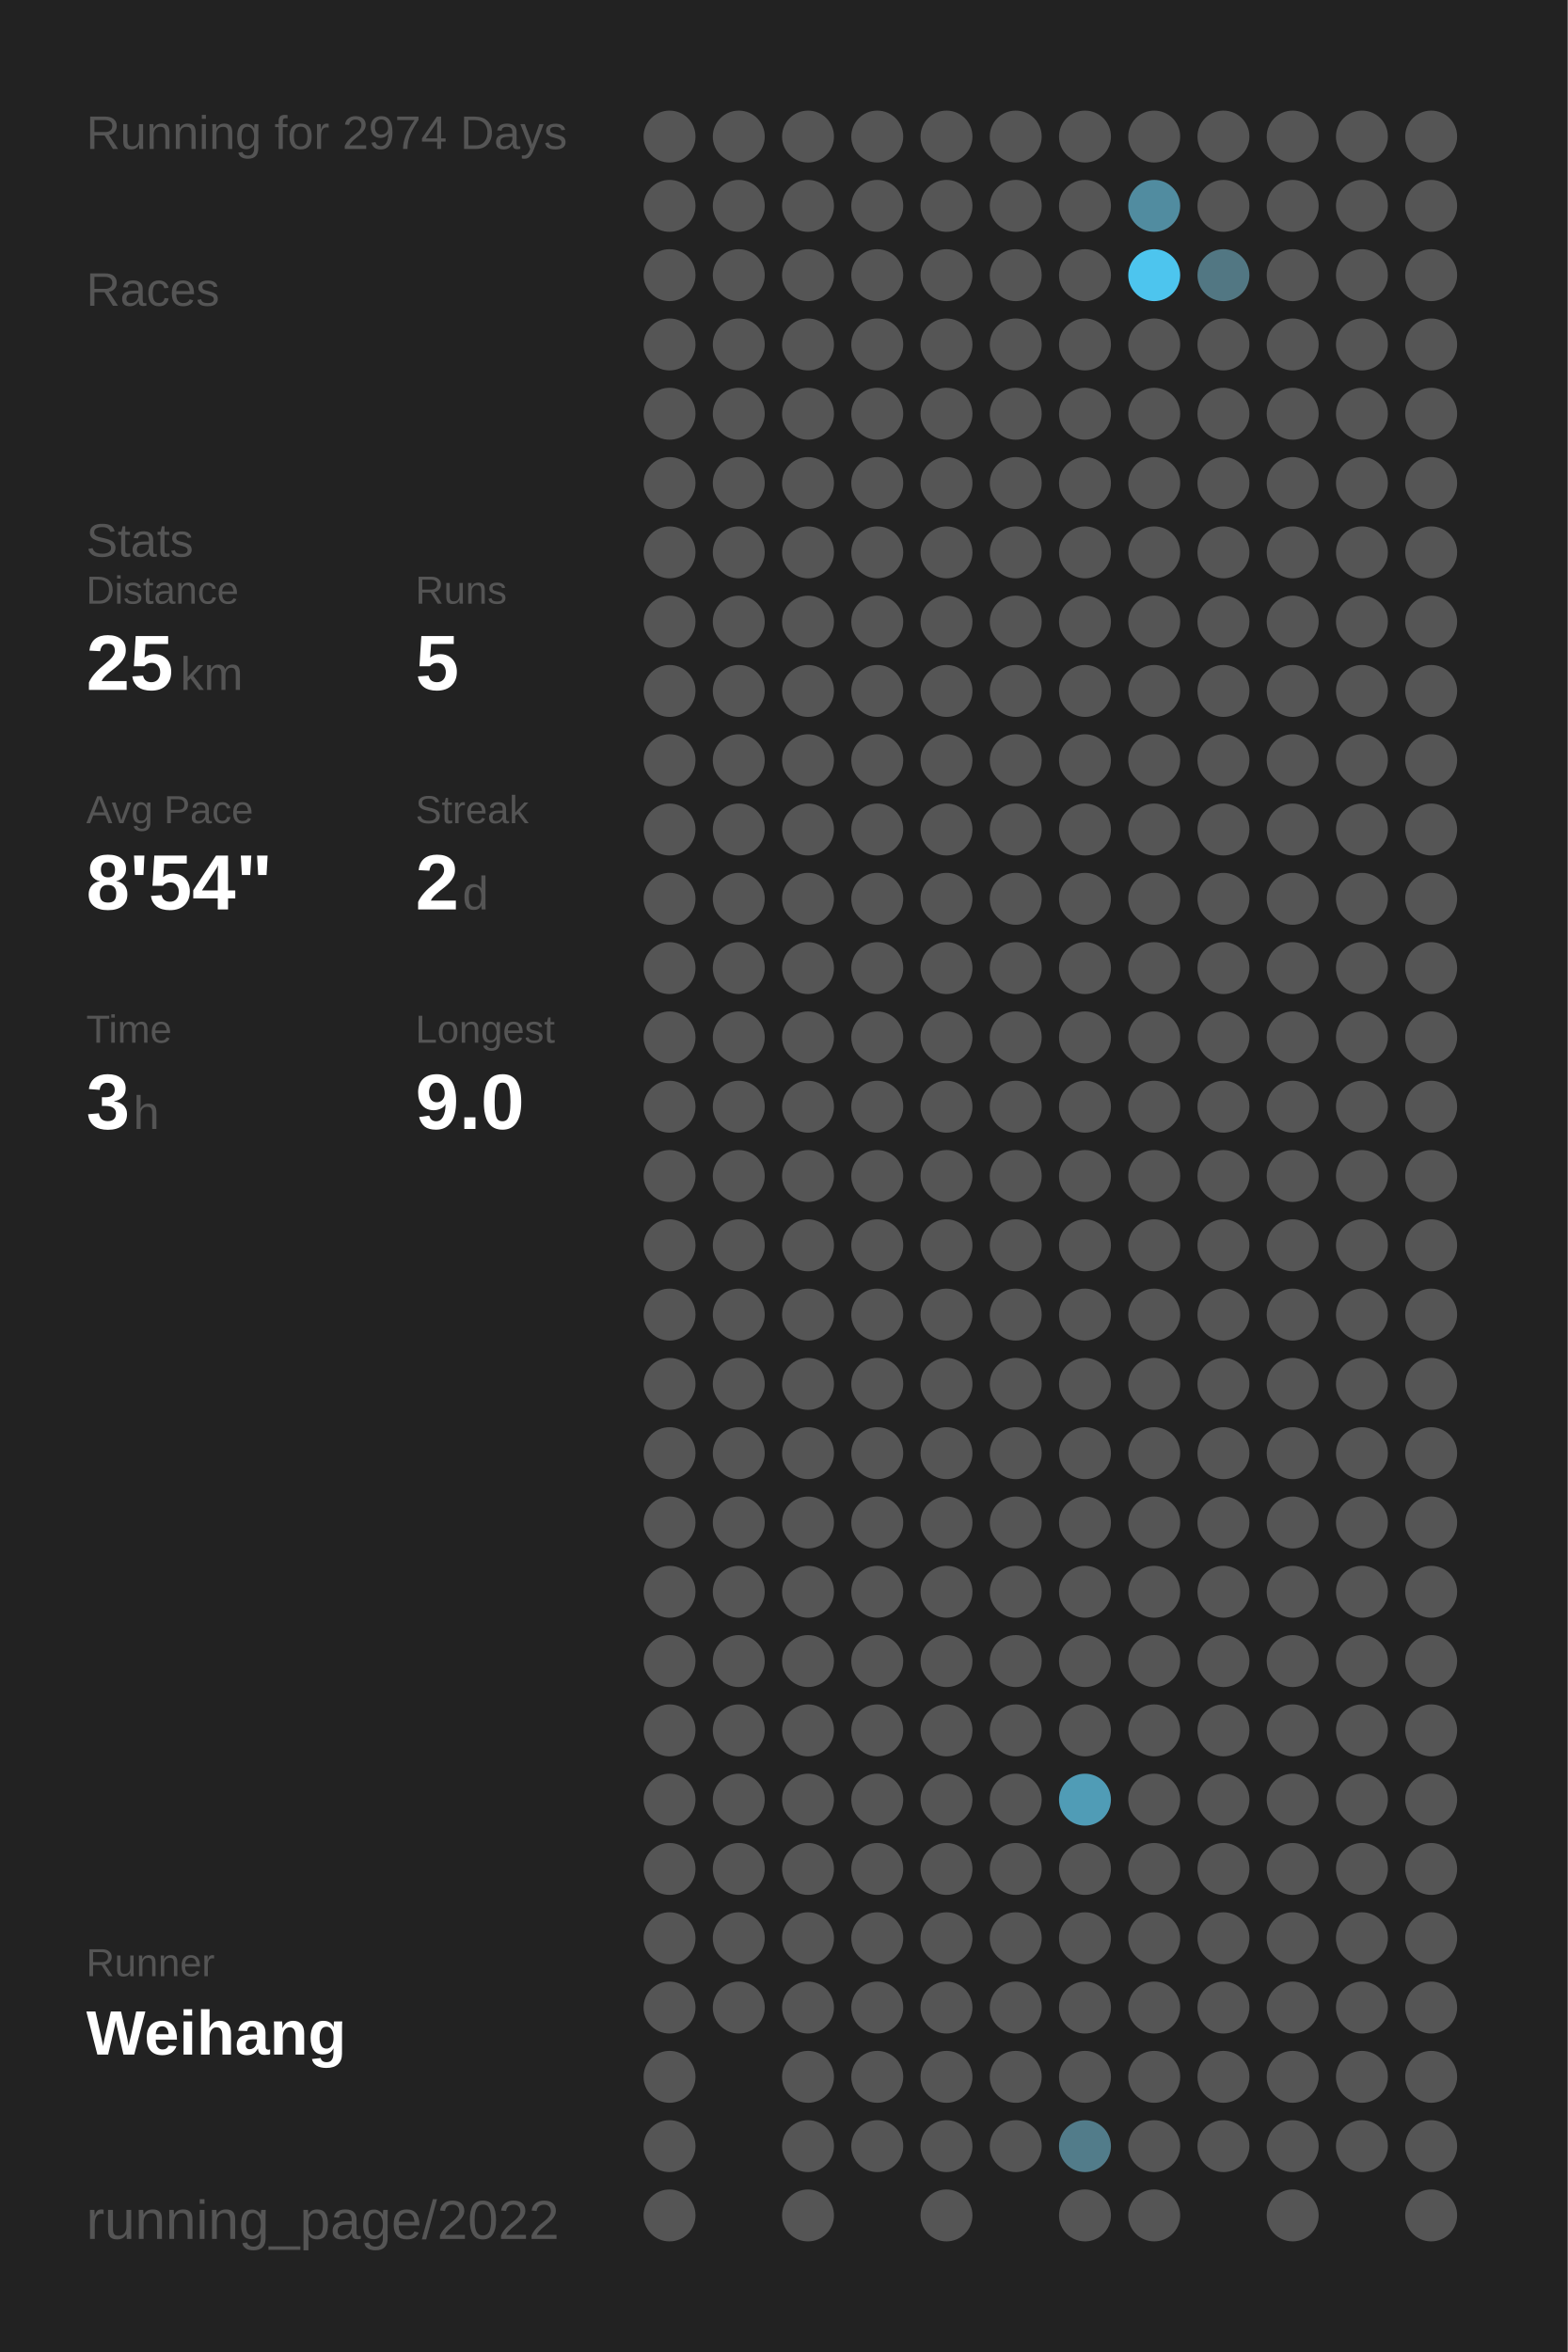
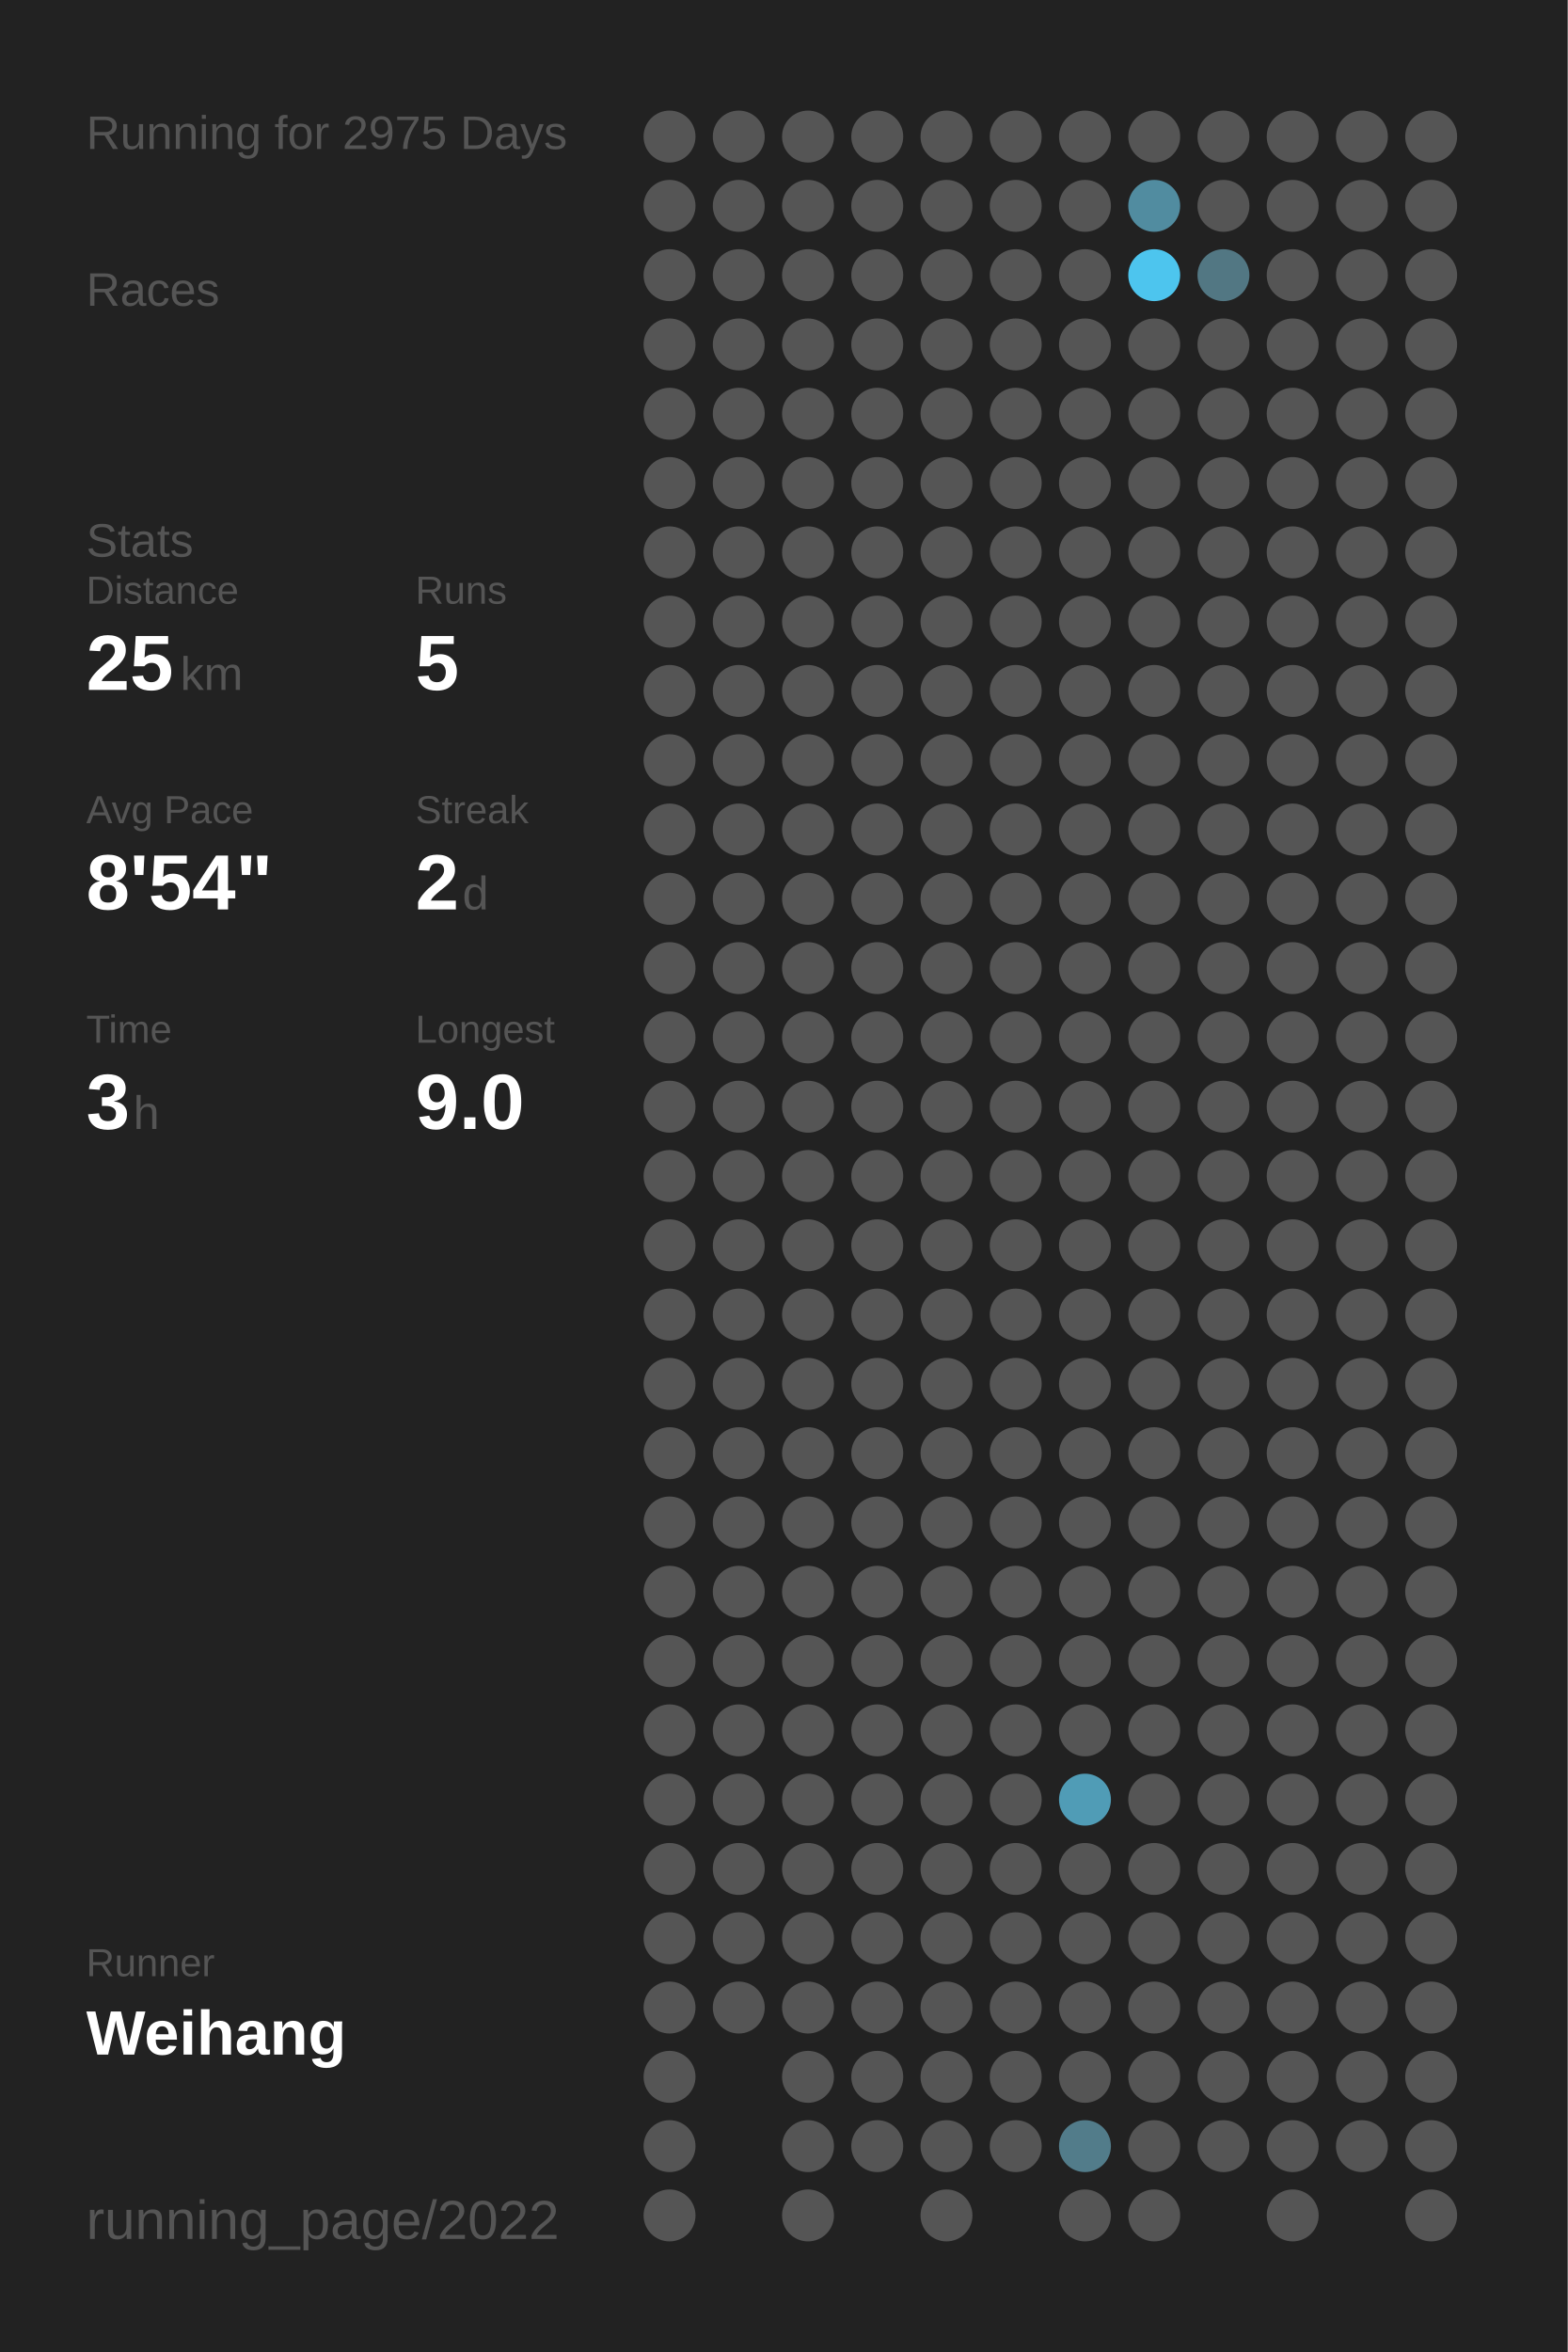
<svg xmlns="http://www.w3.org/2000/svg" baseProfile="full" height="300mm" version="1.1" viewBox="0,0,200,300" width="200mm">
  <defs />
  <rect fill="#222222" height="300" width="200" x="0" y="0" />
-   <text fill="#555555" style="font-size:6px; font-family:Arial;" x="11" y="19">Running for 2974 Days</text>
+   <text fill="#555555" style="font-size:6px; font-family:Arial;" x="11" y="19">Running for 2975 Days</text>
  <text fill="#555555" style="font-size:6px; font-family:Arial;" x="11" y="39">Races</text>
  <text fill="#555555" style="font-size:6px; font-family:Arial;" x="11" y="71">Stats</text>
  <text fill="#555555" style="font-size:5px; font-family:Arial;" x="11" y="77">Distance</text>
  <text fill="#FFFFFF" style="font-size:10px; font-family:Arial; font-weight:bold;" x="11" y="88">25</text>
  <text fill="#555555" style="font-size:6px; font-family:Arial;" x="23" y="88">km</text>
  <text fill="#555555" style="font-size:5px; font-family:Arial;" x="53" y="77">Runs</text>
  <text fill="#FFFFFF" style="font-size:10px; font-family:Arial; font-weight:bold;" x="53" y="88">5</text>
  <text fill="#555555" style="font-size:5px; font-family:Arial;" x="11" y="105">Avg Pace</text>
  <text fill="#FFFFFF" style="font-size:10px; font-family:Arial; font-weight:bold;" x="11" y="116">8'54"</text>
  <text fill="#555555" style="font-size:5px; font-family:Arial;" x="53" y="105">Streak</text>
  <text fill="#FFFFFF" style="font-size:10px; font-family:Arial; font-weight:bold;" x="53" y="116">2</text>
  <text fill="#555555" style="font-size:6px; font-family:Arial;" x="59" y="116">d</text>
  <text fill="#555555" style="font-size:5px; font-family:Arial;" x="11" y="133">Time</text>
  <text fill="#FFFFFF" style="font-size:10px; font-family:Arial; font-weight:bold;" x="11" y="144">3</text>
  <text fill="#555555" style="font-size:6px; font-family:Arial;" x="17" y="144">h</text>
  <text fill="#555555" style="font-size:5px; font-family:Arial;" x="53" y="133">Longest</text>
  <text fill="#FFFFFF" style="font-size:10px; font-family:Arial; font-weight:bold;" x="53" y="144">9.0</text>
  <text fill="#555555" style="font-size:5px; font-family:Arial;" x="11" y="252.065">Runner</text>
  <text fill="#FFFFFF" style="font-size:8px; font-family:Arial; font-weight:bold;" x="11" y="262.065">Weihang</text>
  <text fill="#555555" style="font-size:7px; font-family:Arial;" x="11" y="285.581">running_page/2022</text>
  <circle cx="85.417" cy="17.419" fill="#555555" r="3.312" />
  <circle cx="85.417" cy="26.258" fill="#555555" r="3.312" />
  <circle cx="85.417" cy="35.097" fill="#555555" r="3.312" />
  <circle cx="85.417" cy="43.935" fill="#555555" r="3.312" />
  <circle cx="85.417" cy="52.774" fill="#555555" r="3.312" />
  <circle cx="85.417" cy="61.613" fill="#555555" r="3.312" />
  <circle cx="85.417" cy="70.452" fill="#555555" r="3.312" />
  <circle cx="85.417" cy="79.29" fill="#555555" r="3.312" />
  <circle cx="85.417" cy="88.129" fill="#555555" r="3.312" />
  <circle cx="85.417" cy="96.968" fill="#555555" r="3.312" />
  <circle cx="85.417" cy="105.806" fill="#555555" r="3.312" />
  <circle cx="85.417" cy="114.645" fill="#555555" r="3.312" />
  <circle cx="85.417" cy="123.484" fill="#555555" r="3.312" />
  <circle cx="85.417" cy="132.323" fill="#555555" r="3.312" />
  <circle cx="85.417" cy="141.161" fill="#555555" r="3.312" />
  <circle cx="85.417" cy="150" fill="#555555" r="3.312" />
  <circle cx="85.417" cy="158.839" fill="#555555" r="3.312" />
  <circle cx="85.417" cy="167.677" fill="#555555" r="3.312" />
  <circle cx="85.417" cy="176.516" fill="#555555" r="3.312" />
  <circle cx="85.417" cy="185.355" fill="#555555" r="3.312" />
  <circle cx="85.417" cy="194.194" fill="#555555" r="3.312" />
  <circle cx="85.417" cy="203.032" fill="#555555" r="3.312" />
  <circle cx="85.417" cy="211.871" fill="#555555" r="3.312" />
  <circle cx="85.417" cy="220.71" fill="#555555" r="3.312" />
  <circle cx="85.417" cy="229.548" fill="#555555" r="3.312" />
  <circle cx="85.417" cy="238.387" fill="#555555" r="3.312" />
  <circle cx="85.417" cy="247.226" fill="#555555" r="3.312" />
  <circle cx="85.417" cy="256.065" fill="#555555" r="3.312" />
  <circle cx="85.417" cy="264.903" fill="#555555" r="3.312" />
  <circle cx="85.417" cy="273.742" fill="#555555" r="3.312" />
  <circle cx="85.417" cy="282.581" fill="#555555" r="3.312" />
  <circle cx="94.25" cy="17.419" fill="#555555" r="3.312" />
  <circle cx="94.25" cy="26.258" fill="#555555" r="3.312" />
  <circle cx="94.25" cy="35.097" fill="#555555" r="3.312" />
  <circle cx="94.25" cy="43.935" fill="#555555" r="3.312" />
  <circle cx="94.25" cy="52.774" fill="#555555" r="3.312" />
  <circle cx="94.25" cy="61.613" fill="#555555" r="3.312" />
  <circle cx="94.25" cy="70.452" fill="#555555" r="3.312" />
  <circle cx="94.25" cy="79.29" fill="#555555" r="3.312" />
  <circle cx="94.25" cy="88.129" fill="#555555" r="3.312" />
  <circle cx="94.25" cy="96.968" fill="#555555" r="3.312" />
  <circle cx="94.25" cy="105.806" fill="#555555" r="3.312" />
  <circle cx="94.25" cy="114.645" fill="#555555" r="3.312" />
  <circle cx="94.25" cy="123.484" fill="#555555" r="3.312" />
  <circle cx="94.25" cy="132.323" fill="#555555" r="3.312" />
  <circle cx="94.25" cy="141.161" fill="#555555" r="3.312" />
  <circle cx="94.25" cy="150" fill="#555555" r="3.312" />
  <circle cx="94.25" cy="158.839" fill="#555555" r="3.312" />
  <circle cx="94.25" cy="167.677" fill="#555555" r="3.312" />
  <circle cx="94.25" cy="176.516" fill="#555555" r="3.312" />
  <circle cx="94.25" cy="185.355" fill="#555555" r="3.312" />
  <circle cx="94.25" cy="194.194" fill="#555555" r="3.312" />
  <circle cx="94.25" cy="203.032" fill="#555555" r="3.312" />
  <circle cx="94.25" cy="211.871" fill="#555555" r="3.312" />
  <circle cx="94.25" cy="220.71" fill="#555555" r="3.312" />
  <circle cx="94.25" cy="229.548" fill="#555555" r="3.312" />
  <circle cx="94.25" cy="238.387" fill="#555555" r="3.312" />
  <circle cx="94.25" cy="247.226" fill="#555555" r="3.312" />
  <circle cx="94.25" cy="256.065" fill="#555555" r="3.312" />
  <circle cx="103.083" cy="17.419" fill="#555555" r="3.312" />
  <circle cx="103.083" cy="26.258" fill="#555555" r="3.312" />
  <circle cx="103.083" cy="35.097" fill="#555555" r="3.312" />
  <circle cx="103.083" cy="43.935" fill="#555555" r="3.312" />
  <circle cx="103.083" cy="52.774" fill="#555555" r="3.312" />
  <circle cx="103.083" cy="61.613" fill="#555555" r="3.312" />
  <circle cx="103.083" cy="70.452" fill="#555555" r="3.312" />
  <circle cx="103.083" cy="79.29" fill="#555555" r="3.312" />
  <circle cx="103.083" cy="88.129" fill="#555555" r="3.312" />
  <circle cx="103.083" cy="96.968" fill="#555555" r="3.312" />
  <circle cx="103.083" cy="105.806" fill="#555555" r="3.312" />
  <circle cx="103.083" cy="114.645" fill="#555555" r="3.312" />
  <circle cx="103.083" cy="123.484" fill="#555555" r="3.312" />
  <circle cx="103.083" cy="132.323" fill="#555555" r="3.312" />
  <circle cx="103.083" cy="141.161" fill="#555555" r="3.312" />
  <circle cx="103.083" cy="150" fill="#555555" r="3.312" />
  <circle cx="103.083" cy="158.839" fill="#555555" r="3.312" />
  <circle cx="103.083" cy="167.677" fill="#555555" r="3.312" />
  <circle cx="103.083" cy="176.516" fill="#555555" r="3.312" />
  <circle cx="103.083" cy="185.355" fill="#555555" r="3.312" />
  <circle cx="103.083" cy="194.194" fill="#555555" r="3.312" />
  <circle cx="103.083" cy="203.032" fill="#555555" r="3.312" />
  <circle cx="103.083" cy="211.871" fill="#555555" r="3.312" />
  <circle cx="103.083" cy="220.71" fill="#555555" r="3.312" />
  <circle cx="103.083" cy="229.548" fill="#555555" r="3.312" />
  <circle cx="103.083" cy="238.387" fill="#555555" r="3.312" />
  <circle cx="103.083" cy="247.226" fill="#555555" r="3.312" />
  <circle cx="103.083" cy="256.065" fill="#555555" r="3.312" />
  <circle cx="103.083" cy="264.903" fill="#555555" r="3.312" />
  <circle cx="103.083" cy="273.742" fill="#555555" r="3.312" />
  <circle cx="103.083" cy="282.581" fill="#555555" r="3.312" />
  <circle cx="111.917" cy="17.419" fill="#555555" r="3.312" />
  <circle cx="111.917" cy="26.258" fill="#555555" r="3.312" />
  <circle cx="111.917" cy="35.097" fill="#555555" r="3.312" />
  <circle cx="111.917" cy="43.935" fill="#555555" r="3.312" />
  <circle cx="111.917" cy="52.774" fill="#555555" r="3.312" />
  <circle cx="111.917" cy="61.613" fill="#555555" r="3.312" />
  <circle cx="111.917" cy="70.452" fill="#555555" r="3.312" />
  <circle cx="111.917" cy="79.29" fill="#555555" r="3.312" />
  <circle cx="111.917" cy="88.129" fill="#555555" r="3.312" />
  <circle cx="111.917" cy="96.968" fill="#555555" r="3.312" />
  <circle cx="111.917" cy="105.806" fill="#555555" r="3.312" />
  <circle cx="111.917" cy="114.645" fill="#555555" r="3.312" />
  <circle cx="111.917" cy="123.484" fill="#555555" r="3.312" />
  <circle cx="111.917" cy="132.323" fill="#555555" r="3.312" />
  <circle cx="111.917" cy="141.161" fill="#555555" r="3.312" />
  <circle cx="111.917" cy="150" fill="#555555" r="3.312" />
  <circle cx="111.917" cy="158.839" fill="#555555" r="3.312" />
  <circle cx="111.917" cy="167.677" fill="#555555" r="3.312" />
  <circle cx="111.917" cy="176.516" fill="#555555" r="3.312" />
  <circle cx="111.917" cy="185.355" fill="#555555" r="3.312" />
  <circle cx="111.917" cy="194.194" fill="#555555" r="3.312" />
  <circle cx="111.917" cy="203.032" fill="#555555" r="3.312" />
  <circle cx="111.917" cy="211.871" fill="#555555" r="3.312" />
  <circle cx="111.917" cy="220.71" fill="#555555" r="3.312" />
  <circle cx="111.917" cy="229.548" fill="#555555" r="3.312" />
  <circle cx="111.917" cy="238.387" fill="#555555" r="3.312" />
  <circle cx="111.917" cy="247.226" fill="#555555" r="3.312" />
  <circle cx="111.917" cy="256.065" fill="#555555" r="3.312" />
  <circle cx="111.917" cy="264.903" fill="#555555" r="3.312" />
  <circle cx="111.917" cy="273.742" fill="#555555" r="3.312" />
  <circle cx="120.75" cy="17.419" fill="#555555" r="3.312" />
  <circle cx="120.75" cy="26.258" fill="#555555" r="3.312" />
  <circle cx="120.75" cy="35.097" fill="#555555" r="3.312" />
  <circle cx="120.75" cy="43.935" fill="#555555" r="3.312" />
  <circle cx="120.75" cy="52.774" fill="#555555" r="3.312" />
  <circle cx="120.75" cy="61.613" fill="#555555" r="3.312" />
  <circle cx="120.75" cy="70.452" fill="#555555" r="3.312" />
  <circle cx="120.75" cy="79.29" fill="#555555" r="3.312" />
  <circle cx="120.75" cy="88.129" fill="#555555" r="3.312" />
  <circle cx="120.75" cy="96.968" fill="#555555" r="3.312" />
  <circle cx="120.75" cy="105.806" fill="#555555" r="3.312" />
  <circle cx="120.75" cy="114.645" fill="#555555" r="3.312" />
  <circle cx="120.75" cy="123.484" fill="#555555" r="3.312" />
  <circle cx="120.75" cy="132.323" fill="#555555" r="3.312" />
  <circle cx="120.75" cy="141.161" fill="#555555" r="3.312" />
  <circle cx="120.75" cy="150" fill="#555555" r="3.312" />
  <circle cx="120.75" cy="158.839" fill="#555555" r="3.312" />
  <circle cx="120.75" cy="167.677" fill="#555555" r="3.312" />
  <circle cx="120.75" cy="176.516" fill="#555555" r="3.312" />
  <circle cx="120.75" cy="185.355" fill="#555555" r="3.312" />
  <circle cx="120.75" cy="194.194" fill="#555555" r="3.312" />
  <circle cx="120.75" cy="203.032" fill="#555555" r="3.312" />
  <circle cx="120.75" cy="211.871" fill="#555555" r="3.312" />
  <circle cx="120.75" cy="220.71" fill="#555555" r="3.312" />
  <circle cx="120.75" cy="229.548" fill="#555555" r="3.312" />
  <circle cx="120.75" cy="238.387" fill="#555555" r="3.312" />
  <circle cx="120.75" cy="247.226" fill="#555555" r="3.312" />
  <circle cx="120.75" cy="256.065" fill="#555555" r="3.312" />
  <circle cx="120.75" cy="264.903" fill="#555555" r="3.312" />
  <circle cx="120.75" cy="273.742" fill="#555555" r="3.312" />
  <circle cx="120.75" cy="282.581" fill="#555555" r="3.312" />
  <circle cx="129.583" cy="17.419" fill="#555555" r="3.312" />
  <circle cx="129.583" cy="26.258" fill="#555555" r="3.312" />
  <circle cx="129.583" cy="35.097" fill="#555555" r="3.312" />
  <circle cx="129.583" cy="43.935" fill="#555555" r="3.312" />
  <circle cx="129.583" cy="52.774" fill="#555555" r="3.312" />
  <circle cx="129.583" cy="61.613" fill="#555555" r="3.312" />
  <circle cx="129.583" cy="70.452" fill="#555555" r="3.312" />
  <circle cx="129.583" cy="79.29" fill="#555555" r="3.312" />
  <circle cx="129.583" cy="88.129" fill="#555555" r="3.312" />
  <circle cx="129.583" cy="96.968" fill="#555555" r="3.312" />
  <circle cx="129.583" cy="105.806" fill="#555555" r="3.312" />
  <circle cx="129.583" cy="114.645" fill="#555555" r="3.312" />
  <circle cx="129.583" cy="123.484" fill="#555555" r="3.312" />
  <circle cx="129.583" cy="132.323" fill="#555555" r="3.312" />
  <circle cx="129.583" cy="141.161" fill="#555555" r="3.312" />
  <circle cx="129.583" cy="150" fill="#555555" r="3.312" />
  <circle cx="129.583" cy="158.839" fill="#555555" r="3.312" />
  <circle cx="129.583" cy="167.677" fill="#555555" r="3.312" />
  <circle cx="129.583" cy="176.516" fill="#555555" r="3.312" />
  <circle cx="129.583" cy="185.355" fill="#555555" r="3.312" />
  <circle cx="129.583" cy="194.194" fill="#555555" r="3.312" />
  <circle cx="129.583" cy="203.032" fill="#555555" r="3.312" />
  <circle cx="129.583" cy="211.871" fill="#555555" r="3.312" />
  <circle cx="129.583" cy="220.71" fill="#555555" r="3.312" />
  <circle cx="129.583" cy="229.548" fill="#555555" r="3.312" />
  <circle cx="129.583" cy="238.387" fill="#555555" r="3.312" />
  <circle cx="129.583" cy="247.226" fill="#555555" r="3.312" />
  <circle cx="129.583" cy="256.065" fill="#555555" r="3.312" />
  <circle cx="129.583" cy="264.903" fill="#555555" r="3.312" />
  <circle cx="129.583" cy="273.742" fill="#555555" r="3.312" />
  <circle cx="138.417" cy="17.419" fill="#555555" r="3.312" />
  <circle cx="138.417" cy="26.258" fill="#555555" r="3.312" />
  <circle cx="138.417" cy="35.097" fill="#555555" r="3.312" />
  <circle cx="138.417" cy="43.935" fill="#555555" r="3.312" />
  <circle cx="138.417" cy="52.774" fill="#555555" r="3.312" />
  <circle cx="138.417" cy="61.613" fill="#555555" r="3.312" />
  <circle cx="138.417" cy="70.452" fill="#555555" r="3.312" />
  <circle cx="138.417" cy="79.29" fill="#555555" r="3.312" />
  <circle cx="138.417" cy="88.129" fill="#555555" r="3.312" />
  <circle cx="138.417" cy="96.968" fill="#555555" r="3.312" />
  <circle cx="138.417" cy="105.806" fill="#555555" r="3.312" />
  <circle cx="138.417" cy="114.645" fill="#555555" r="3.312" />
  <circle cx="138.417" cy="123.484" fill="#555555" r="3.312" />
  <circle cx="138.417" cy="132.323" fill="#555555" r="3.312" />
  <circle cx="138.417" cy="141.161" fill="#555555" r="3.312" />
  <circle cx="138.417" cy="150" fill="#555555" r="3.312" />
  <circle cx="138.417" cy="158.839" fill="#555555" r="3.312" />
  <circle cx="138.417" cy="167.677" fill="#555555" r="3.312" />
  <circle cx="138.417" cy="176.516" fill="#555555" r="3.312" />
  <circle cx="138.417" cy="185.355" fill="#555555" r="3.312" />
  <circle cx="138.417" cy="194.194" fill="#555555" r="3.312" />
  <circle cx="138.417" cy="203.032" fill="#555555" r="3.312" />
  <circle cx="138.417" cy="211.871" fill="#555555" r="3.312" />
  <circle cx="138.417" cy="220.71" fill="#555555" r="3.312" />
  <circle cx="138.417" cy="229.548" fill="#509cb6" r="3.312" />
  <circle cx="138.417" cy="238.387" fill="#555555" r="3.312" />
  <circle cx="138.417" cy="247.226" fill="#555555" r="3.312" />
  <circle cx="138.417" cy="256.065" fill="#555555" r="3.312" />
  <circle cx="138.417" cy="264.903" fill="#555555" r="3.312" />
  <circle cx="138.417" cy="273.742" fill="#527c8a" r="3.312" />
  <circle cx="138.417" cy="282.581" fill="#555555" r="3.312" />
  <circle cx="147.25" cy="17.419" fill="#555555" r="3.312" />
  <circle cx="147.25" cy="26.258" fill="#518ca0" r="3.312" />
  <circle cx="147.25" cy="35.097" fill="#4dc5ee" r="3.312" />
  <circle cx="147.25" cy="43.935" fill="#555555" r="3.312" />
  <circle cx="147.25" cy="52.774" fill="#555555" r="3.312" />
  <circle cx="147.25" cy="61.613" fill="#555555" r="3.312" />
  <circle cx="147.25" cy="70.452" fill="#555555" r="3.312" />
  <circle cx="147.25" cy="79.29" fill="#555555" r="3.312" />
  <circle cx="147.25" cy="88.129" fill="#555555" r="3.312" />
  <circle cx="147.25" cy="96.968" fill="#555555" r="3.312" />
  <circle cx="147.25" cy="105.806" fill="#555555" r="3.312" />
  <circle cx="147.25" cy="114.645" fill="#555555" r="3.312" />
  <circle cx="147.25" cy="123.484" fill="#555555" r="3.312" />
  <circle cx="147.25" cy="132.323" fill="#555555" r="3.312" />
  <circle cx="147.25" cy="141.161" fill="#555555" r="3.312" />
  <circle cx="147.25" cy="150" fill="#555555" r="3.312" />
  <circle cx="147.25" cy="158.839" fill="#555555" r="3.312" />
  <circle cx="147.25" cy="167.677" fill="#555555" r="3.312" />
  <circle cx="147.25" cy="176.516" fill="#555555" r="3.312" />
  <circle cx="147.25" cy="185.355" fill="#555555" r="3.312" />
  <circle cx="147.25" cy="194.194" fill="#555555" r="3.312" />
  <circle cx="147.25" cy="203.032" fill="#555555" r="3.312" />
  <circle cx="147.25" cy="211.871" fill="#555555" r="3.312" />
  <circle cx="147.25" cy="220.71" fill="#555555" r="3.312" />
  <circle cx="147.25" cy="229.548" fill="#555555" r="3.312" />
  <circle cx="147.25" cy="238.387" fill="#555555" r="3.312" />
  <circle cx="147.25" cy="247.226" fill="#555555" r="3.312" />
  <circle cx="147.25" cy="256.065" fill="#555555" r="3.312" />
  <circle cx="147.25" cy="264.903" fill="#555555" r="3.312" />
  <circle cx="147.25" cy="273.742" fill="#555555" r="3.312" />
  <circle cx="147.25" cy="282.581" fill="#555555" r="3.312" />
  <circle cx="156.083" cy="17.419" fill="#555555" r="3.312" />
  <circle cx="156.083" cy="26.258" fill="#555555" r="3.312" />
  <circle cx="156.083" cy="35.097" fill="#527783" r="3.312" />
  <circle cx="156.083" cy="43.935" fill="#555555" r="3.312" />
  <circle cx="156.083" cy="52.774" fill="#555555" r="3.312" />
  <circle cx="156.083" cy="61.613" fill="#555555" r="3.312" />
  <circle cx="156.083" cy="70.452" fill="#555555" r="3.312" />
  <circle cx="156.083" cy="79.29" fill="#555555" r="3.312" />
  <circle cx="156.083" cy="88.129" fill="#555555" r="3.312" />
  <circle cx="156.083" cy="96.968" fill="#555555" r="3.312" />
  <circle cx="156.083" cy="105.806" fill="#555555" r="3.312" />
  <circle cx="156.083" cy="114.645" fill="#555555" r="3.312" />
  <circle cx="156.083" cy="123.484" fill="#555555" r="3.312" />
  <circle cx="156.083" cy="132.323" fill="#555555" r="3.312" />
  <circle cx="156.083" cy="141.161" fill="#555555" r="3.312" />
  <circle cx="156.083" cy="150" fill="#555555" r="3.312" />
  <circle cx="156.083" cy="158.839" fill="#555555" r="3.312" />
  <circle cx="156.083" cy="167.677" fill="#555555" r="3.312" />
  <circle cx="156.083" cy="176.516" fill="#555555" r="3.312" />
  <circle cx="156.083" cy="185.355" fill="#555555" r="3.312" />
  <circle cx="156.083" cy="194.194" fill="#555555" r="3.312" />
  <circle cx="156.083" cy="203.032" fill="#555555" r="3.312" />
  <circle cx="156.083" cy="211.871" fill="#555555" r="3.312" />
  <circle cx="156.083" cy="220.71" fill="#555555" r="3.312" />
  <circle cx="156.083" cy="229.548" fill="#555555" r="3.312" />
  <circle cx="156.083" cy="238.387" fill="#555555" r="3.312" />
  <circle cx="156.083" cy="247.226" fill="#555555" r="3.312" />
  <circle cx="156.083" cy="256.065" fill="#555555" r="3.312" />
  <circle cx="156.083" cy="264.903" fill="#555555" r="3.312" />
  <circle cx="156.083" cy="273.742" fill="#555555" r="3.312" />
  <circle cx="164.917" cy="17.419" fill="#555555" r="3.312" />
  <circle cx="164.917" cy="26.258" fill="#555555" r="3.312" />
  <circle cx="164.917" cy="35.097" fill="#555555" r="3.312" />
  <circle cx="164.917" cy="43.935" fill="#555555" r="3.312" />
  <circle cx="164.917" cy="52.774" fill="#555555" r="3.312" />
  <circle cx="164.917" cy="61.613" fill="#555555" r="3.312" />
  <circle cx="164.917" cy="70.452" fill="#555555" r="3.312" />
  <circle cx="164.917" cy="79.29" fill="#555555" r="3.312" />
  <circle cx="164.917" cy="88.129" fill="#555555" r="3.312" />
  <circle cx="164.917" cy="96.968" fill="#555555" r="3.312" />
  <circle cx="164.917" cy="105.806" fill="#555555" r="3.312" />
  <circle cx="164.917" cy="114.645" fill="#555555" r="3.312" />
  <circle cx="164.917" cy="123.484" fill="#555555" r="3.312" />
  <circle cx="164.917" cy="132.323" fill="#555555" r="3.312" />
  <circle cx="164.917" cy="141.161" fill="#555555" r="3.312" />
  <circle cx="164.917" cy="150" fill="#555555" r="3.312" />
  <circle cx="164.917" cy="158.839" fill="#555555" r="3.312" />
  <circle cx="164.917" cy="167.677" fill="#555555" r="3.312" />
  <circle cx="164.917" cy="176.516" fill="#555555" r="3.312" />
  <circle cx="164.917" cy="185.355" fill="#555555" r="3.312" />
  <circle cx="164.917" cy="194.194" fill="#555555" r="3.312" />
  <circle cx="164.917" cy="203.032" fill="#555555" r="3.312" />
  <circle cx="164.917" cy="211.871" fill="#555555" r="3.312" />
  <circle cx="164.917" cy="220.71" fill="#555555" r="3.312" />
  <circle cx="164.917" cy="229.548" fill="#555555" r="3.312" />
  <circle cx="164.917" cy="238.387" fill="#555555" r="3.312" />
  <circle cx="164.917" cy="247.226" fill="#555555" r="3.312" />
  <circle cx="164.917" cy="256.065" fill="#555555" r="3.312" />
  <circle cx="164.917" cy="264.903" fill="#555555" r="3.312" />
  <circle cx="164.917" cy="273.742" fill="#555555" r="3.312" />
  <circle cx="164.917" cy="282.581" fill="#555555" r="3.312" />
  <circle cx="173.75" cy="17.419" fill="#555555" r="3.312" />
  <circle cx="173.75" cy="26.258" fill="#555555" r="3.312" />
  <circle cx="173.75" cy="35.097" fill="#555555" r="3.312" />
  <circle cx="173.75" cy="43.935" fill="#555555" r="3.312" />
  <circle cx="173.75" cy="52.774" fill="#555555" r="3.312" />
  <circle cx="173.75" cy="61.613" fill="#555555" r="3.312" />
  <circle cx="173.75" cy="70.452" fill="#555555" r="3.312" />
  <circle cx="173.75" cy="79.29" fill="#555555" r="3.312" />
  <circle cx="173.75" cy="88.129" fill="#555555" r="3.312" />
  <circle cx="173.75" cy="96.968" fill="#555555" r="3.312" />
  <circle cx="173.75" cy="105.806" fill="#555555" r="3.312" />
  <circle cx="173.75" cy="114.645" fill="#555555" r="3.312" />
  <circle cx="173.75" cy="123.484" fill="#555555" r="3.312" />
  <circle cx="173.75" cy="132.323" fill="#555555" r="3.312" />
  <circle cx="173.75" cy="141.161" fill="#555555" r="3.312" />
  <circle cx="173.75" cy="150" fill="#555555" r="3.312" />
  <circle cx="173.75" cy="158.839" fill="#555555" r="3.312" />
  <circle cx="173.75" cy="167.677" fill="#555555" r="3.312" />
  <circle cx="173.75" cy="176.516" fill="#555555" r="3.312" />
  <circle cx="173.75" cy="185.355" fill="#555555" r="3.312" />
  <circle cx="173.75" cy="194.194" fill="#555555" r="3.312" />
  <circle cx="173.75" cy="203.032" fill="#555555" r="3.312" />
  <circle cx="173.75" cy="211.871" fill="#555555" r="3.312" />
  <circle cx="173.75" cy="220.71" fill="#555555" r="3.312" />
  <circle cx="173.75" cy="229.548" fill="#555555" r="3.312" />
  <circle cx="173.75" cy="238.387" fill="#555555" r="3.312" />
  <circle cx="173.75" cy="247.226" fill="#555555" r="3.312" />
  <circle cx="173.75" cy="256.065" fill="#555555" r="3.312" />
  <circle cx="173.75" cy="264.903" fill="#555555" r="3.312" />
  <circle cx="173.75" cy="273.742" fill="#555555" r="3.312" />
  <circle cx="182.583" cy="17.419" fill="#555555" r="3.312" />
  <circle cx="182.583" cy="26.258" fill="#555555" r="3.312" />
  <circle cx="182.583" cy="35.097" fill="#555555" r="3.312" />
  <circle cx="182.583" cy="43.935" fill="#555555" r="3.312" />
  <circle cx="182.583" cy="52.774" fill="#555555" r="3.312" />
  <circle cx="182.583" cy="61.613" fill="#555555" r="3.312" />
  <circle cx="182.583" cy="70.452" fill="#555555" r="3.312" />
  <circle cx="182.583" cy="79.29" fill="#555555" r="3.312" />
  <circle cx="182.583" cy="88.129" fill="#555555" r="3.312" />
  <circle cx="182.583" cy="96.968" fill="#555555" r="3.312" />
  <circle cx="182.583" cy="105.806" fill="#555555" r="3.312" />
  <circle cx="182.583" cy="114.645" fill="#555555" r="3.312" />
  <circle cx="182.583" cy="123.484" fill="#555555" r="3.312" />
  <circle cx="182.583" cy="132.323" fill="#555555" r="3.312" />
  <circle cx="182.583" cy="141.161" fill="#555555" r="3.312" />
  <circle cx="182.583" cy="150" fill="#555555" r="3.312" />
  <circle cx="182.583" cy="158.839" fill="#555555" r="3.312" />
  <circle cx="182.583" cy="167.677" fill="#555555" r="3.312" />
  <circle cx="182.583" cy="176.516" fill="#555555" r="3.312" />
  <circle cx="182.583" cy="185.355" fill="#555555" r="3.312" />
  <circle cx="182.583" cy="194.194" fill="#555555" r="3.312" />
  <circle cx="182.583" cy="203.032" fill="#555555" r="3.312" />
  <circle cx="182.583" cy="211.871" fill="#555555" r="3.312" />
  <circle cx="182.583" cy="220.71" fill="#555555" r="3.312" />
  <circle cx="182.583" cy="229.548" fill="#555555" r="3.312" />
  <circle cx="182.583" cy="238.387" fill="#555555" r="3.312" />
  <circle cx="182.583" cy="247.226" fill="#555555" r="3.312" />
  <circle cx="182.583" cy="256.065" fill="#555555" r="3.312" />
  <circle cx="182.583" cy="264.903" fill="#555555" r="3.312" />
  <circle cx="182.583" cy="273.742" fill="#555555" r="3.312" />
  <circle cx="182.583" cy="282.581" fill="#555555" r="3.312" />
</svg>
